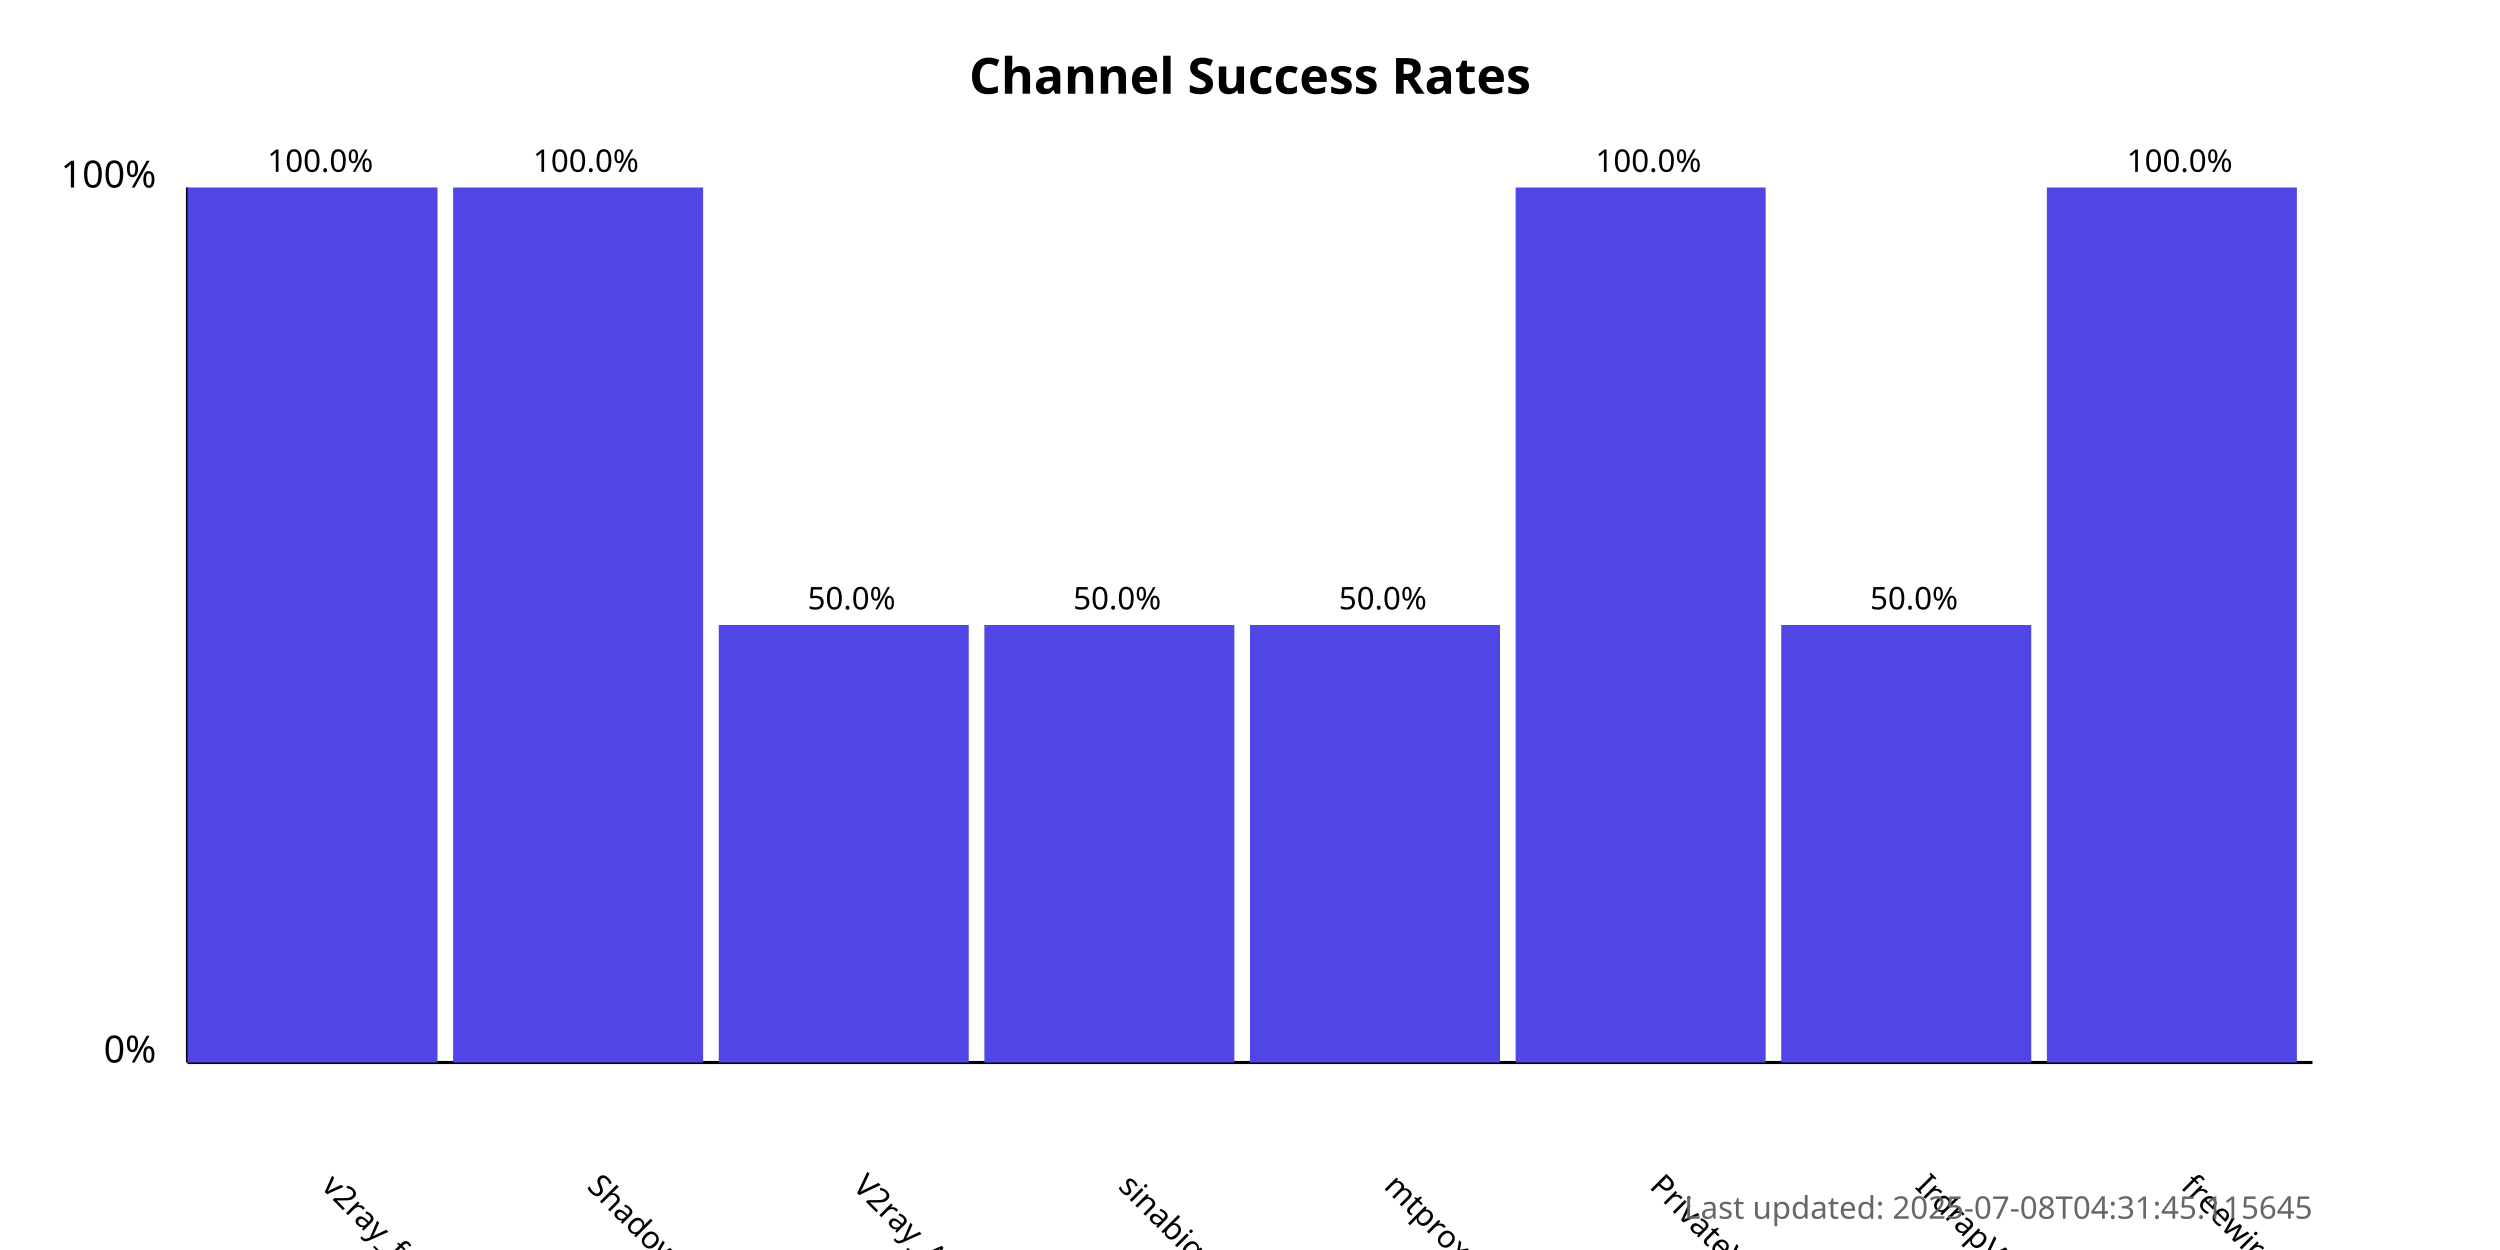
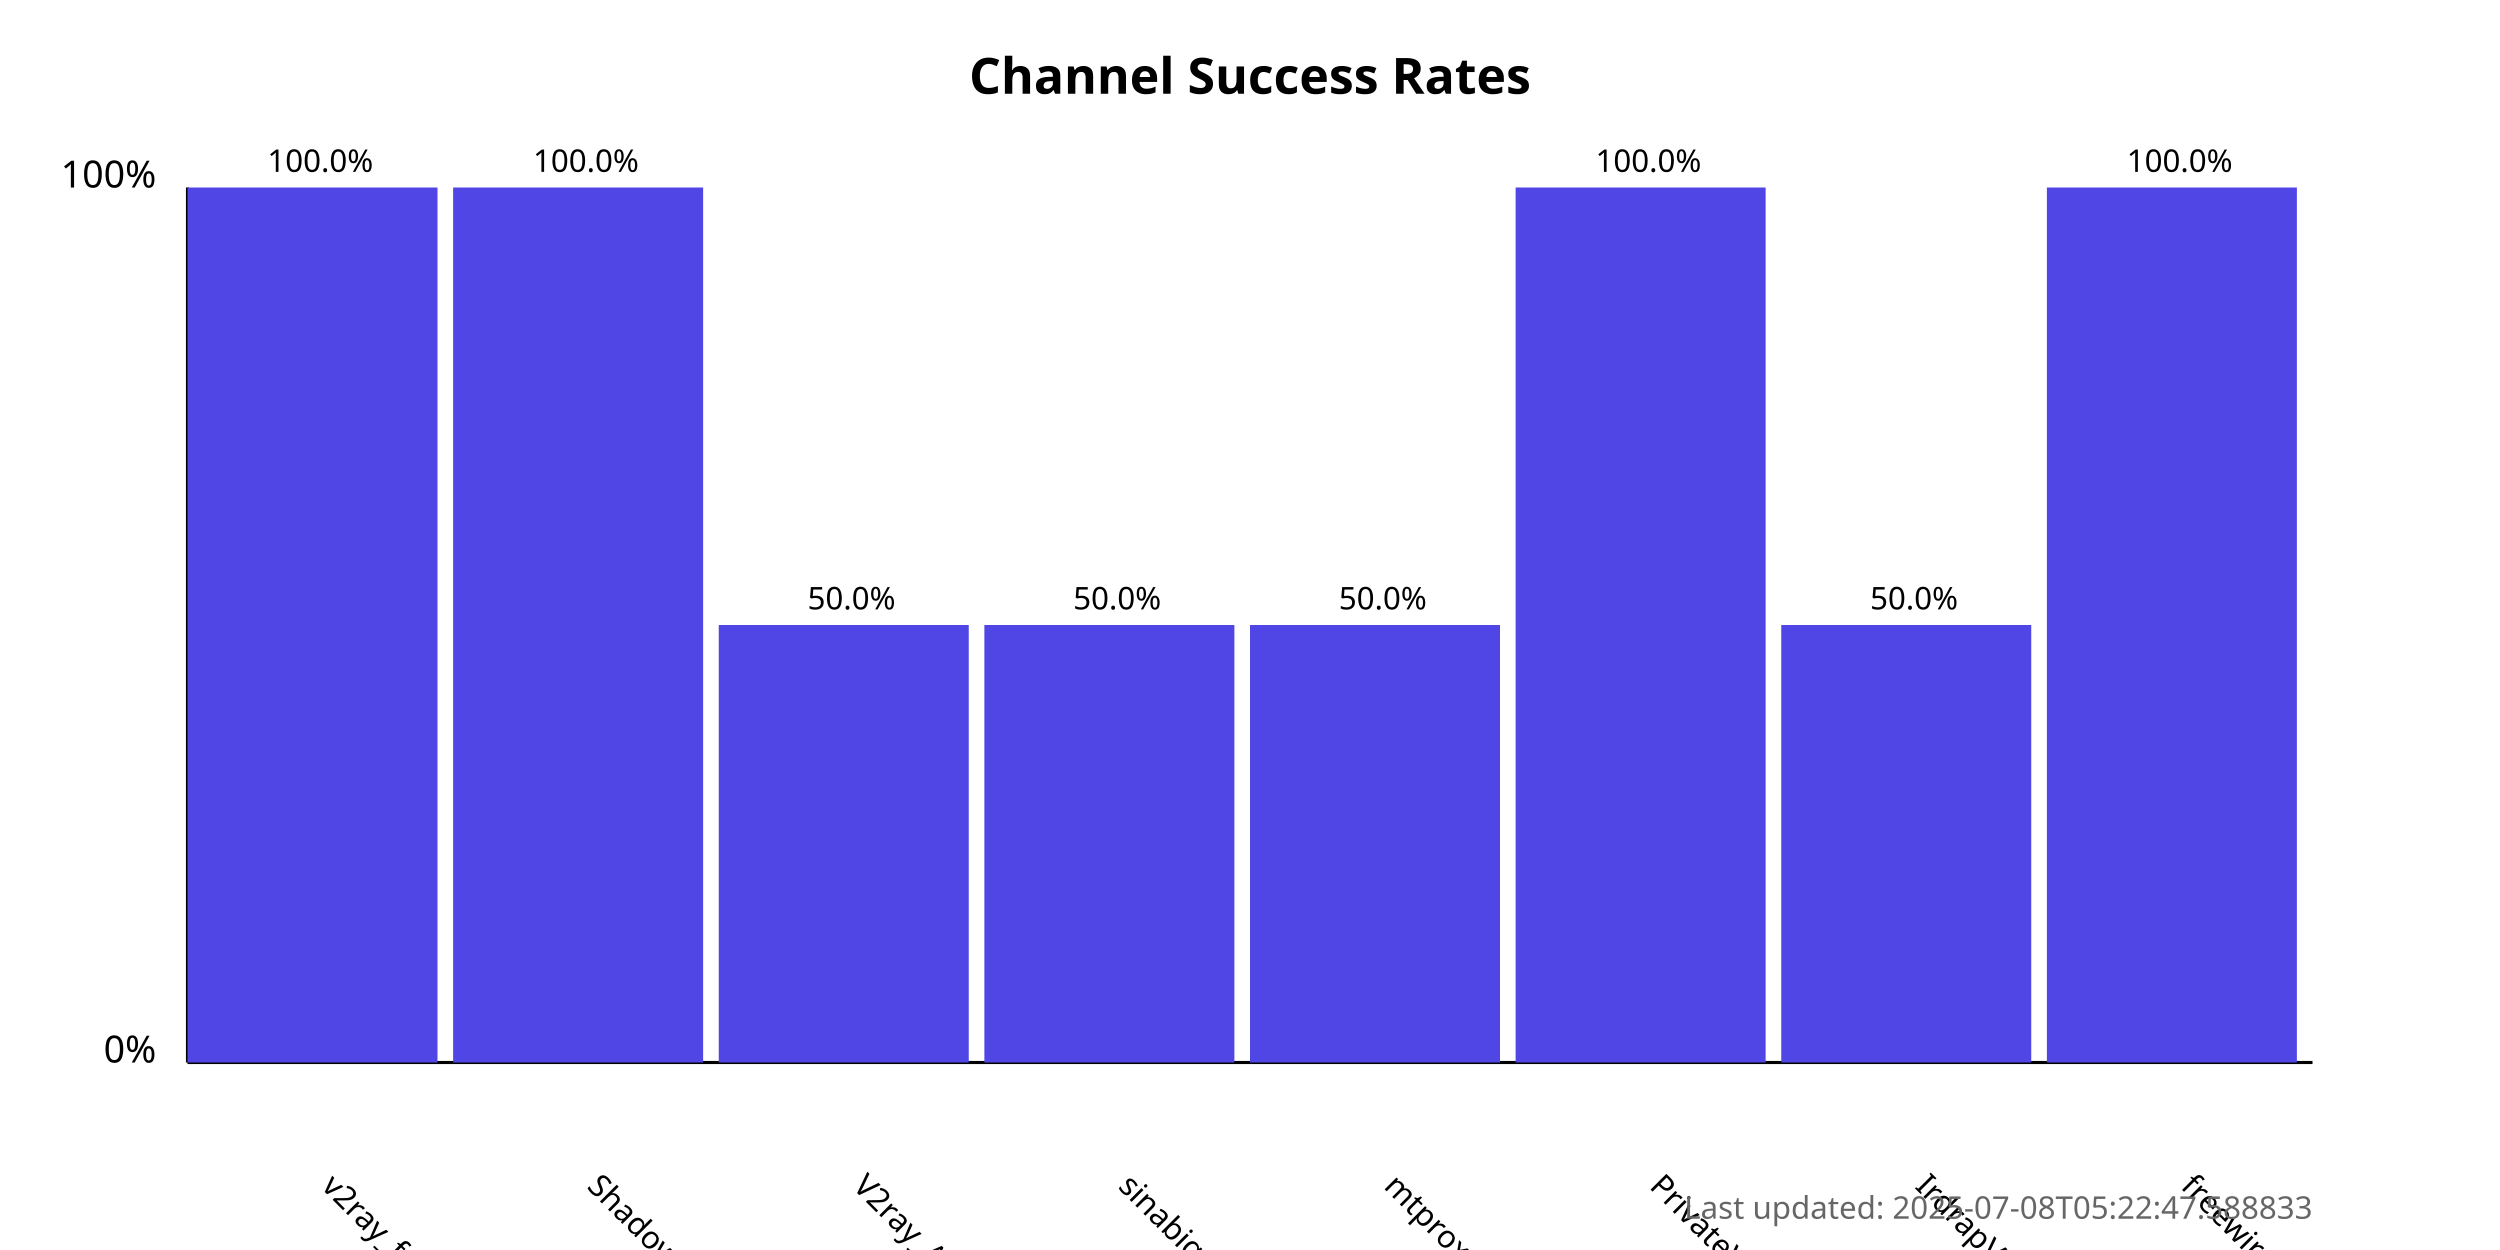
<svg xmlns="http://www.w3.org/2000/svg" width="800" height="400">
  <style>
            .chart-title { font: bold 16px sans-serif; }
            .axis-label { font: 12px sans-serif; }
            .tick-label { font: 10px sans-serif; }
            .bar { fill: #4f46e5; }
            .bar:hover { fill: #6366f1; }
            .timestamp { font: 10px sans-serif; fill: #666; }
        </style>
  <text x="400.0" y="30" text-anchor="middle" class="chart-title">
            Channel Success Rates
        </text>
  <line x1="60" y1="340" x2="60" y2="60" stroke="black" stroke-width="1" />
  <line x1="60" y1="340" x2="740" y2="340" stroke="black" stroke-width="1" />
  <text x="50" y="340" text-anchor="end" class="axis-label">0%</text>
  <text x="50" y="60" text-anchor="end" class="axis-label">100%</text>
  <g>
    <rect x="60" y="60.0" width="80.0" height="280.0" class="bar" />
    <text x="102.5" y="380" transform="rotate(45, 102.5, 380)" text-anchor="start" class="tick-label">
                v2ray_free_conf
            </text>
    <text x="102.5" y="55.0" text-anchor="middle" class="tick-label">
                100.0%
            </text>
  </g>
  <g>
    <rect x="145.0" y="60.0" width="80.0" height="280.0" class="bar" />
    <text x="187.5" y="380" transform="rotate(45, 187.5, 380)" text-anchor="start" class="tick-label">
                ShadowProxy66
            </text>
    <text x="187.5" y="55.0" text-anchor="middle" class="tick-label">
                100.0%
            </text>
  </g>
  <g>
    <rect x="230.0" y="200.0" width="80.0" height="140.0" class="bar" />
    <text x="272.5" y="380" transform="rotate(45, 272.5, 380)" text-anchor="start" class="tick-label">
                V2ray_Alpha
            </text>
    <text x="272.5" y="195.0" text-anchor="middle" class="tick-label">
                50.0%
            </text>
  </g>
  <g>
    <rect x="315.0" y="200.0" width="80.0" height="140.0" class="bar" />
    <text x="357.5" y="380" transform="rotate(45, 357.5, 380)" text-anchor="start" class="tick-label">
                sinabigo
            </text>
    <text x="357.5" y="195.0" text-anchor="middle" class="tick-label">
                50.0%
            </text>
  </g>
  <g>
    <rect x="400.0" y="200.0" width="80.0" height="140.0" class="bar" />
    <text x="442.5" y="380" transform="rotate(45, 442.5, 380)" text-anchor="start" class="tick-label">
                mtproxy_lists
            </text>
    <text x="442.5" y="195.0" text-anchor="middle" class="tick-label">
                50.0%
            </text>
  </g>
  <g>
    <rect x="485.0" y="60.0" width="80.0" height="280.0" class="bar" />
    <text x="527.5" y="380" transform="rotate(45, 527.5, 380)" text-anchor="start" class="tick-label">
                PrivateVPNs
            </text>
    <text x="527.5" y="55.0" text-anchor="middle" class="tick-label">
                100.0%
            </text>
  </g>
  <g>
    <rect x="570.0" y="200.0" width="80.0" height="140.0" class="bar" />
    <text x="612.5" y="380" transform="rotate(45, 612.5, 380)" text-anchor="start" class="tick-label">
                IrdrapVPNnews
            </text>
    <text x="612.5" y="195.0" text-anchor="middle" class="tick-label">
                50.0%
            </text>
  </g>
  <g>
    <rect x="655.0" y="60.0" width="80.0" height="280.0" class="bar" />
    <text x="697.5" y="380" transform="rotate(45, 697.5, 380)" text-anchor="start" class="tick-label">
                freewireguard
            </text>
    <text x="697.5" y="55.0" text-anchor="middle" class="tick-label">
                100.0%
            </text>
  </g>
  <text x="740" y="390" text-anchor="end" class="timestamp">
-             Last updated: 2025-07-08T04:31:45.115645
+             Last updated: 2025-07-08T05:22:47.588833
        </text>
</svg>
